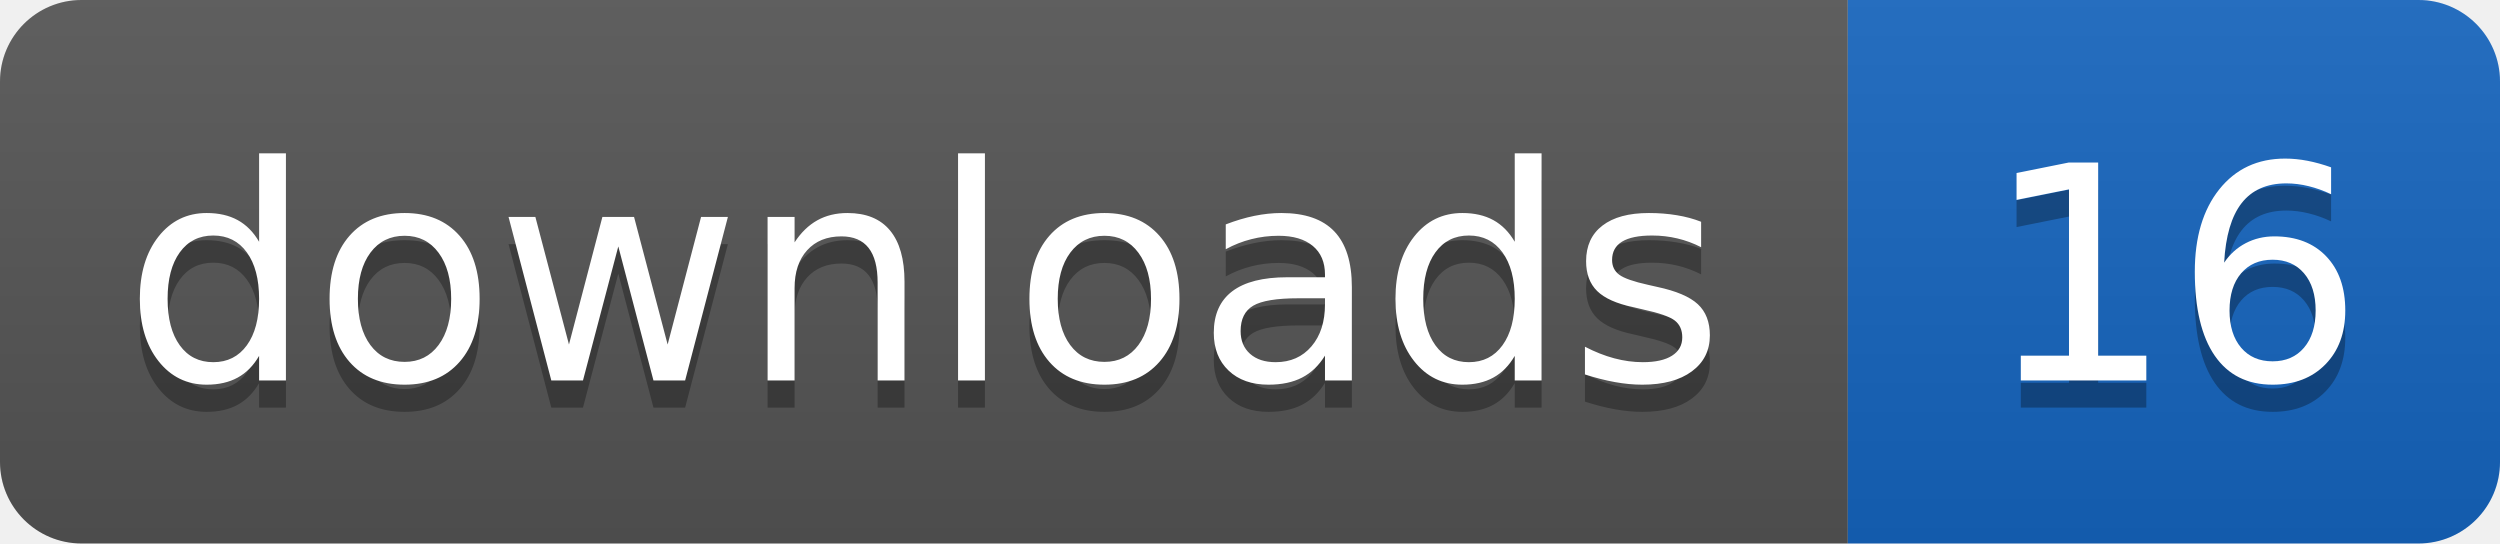
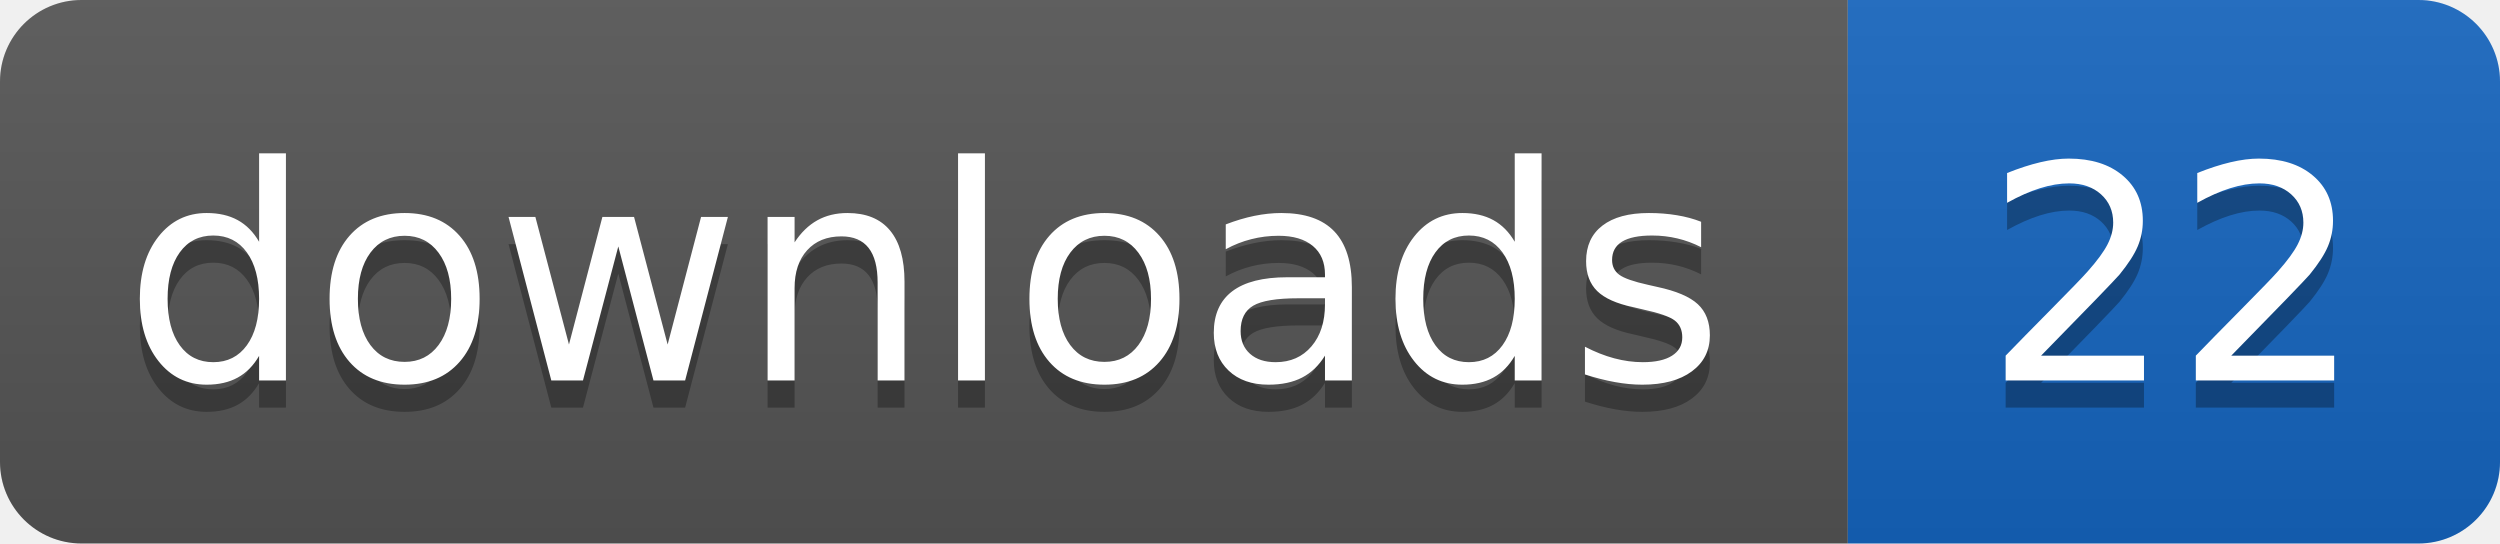
- <svg xmlns="http://www.w3.org/2000/svg" width="92" height="20" role="img" aria-label="downloads: 16">
+ <svg xmlns="http://www.w3.org/2000/svg" width="92" height="20" role="img" aria-label="downloads: 22">
  <linearGradient id="s" x2="0" y2="100%">
    <stop offset="0" stop-color="#bbb" stop-opacity=".1" />
    <stop offset="1" stop-opacity=".1" />
  </linearGradient>
  <clipPath id="r">
    <rect width="92" height="20" rx="3" fill="#fff" />
  </clipPath>
  <g clip-path="url(#r)">
    <rect width="68" height="20" fill="#555555" />
    <rect x="68" width="24" height="20" fill="#1565c0" />
    <rect width="92" height="20" fill="url(#s)" />
  </g>
  <g fill="#fff" text-anchor="middle" font-family="Verdana,Geneva,DejaVu Sans,sans-serif" text-rendering="geometricPrecision" font-size="110">
    <text aria-hidden="true" x="340" y="150" fill="#010101" fill-opacity=".3" transform="scale(.1)" textLength="584">downloads</text>
    <text x="340" y="140" transform="scale(.1)" fill="#fff" textLength="584">downloads</text>
-     <text aria-hidden="true" x="800" y="150" fill="#010101" fill-opacity=".3" transform="scale(.1)" textLength="140">16</text>
-     <text x="800" y="140" transform="scale(.1)" fill="#fff" textLength="140">16</text>
+     <text aria-hidden="true" x="800" y="150" fill="#010101" fill-opacity=".3" transform="scale(.1)" textLength="140">22</text>
+     <text x="800" y="140" transform="scale(.1)" fill="#fff" textLength="140">22</text>
  </g>
</svg>
